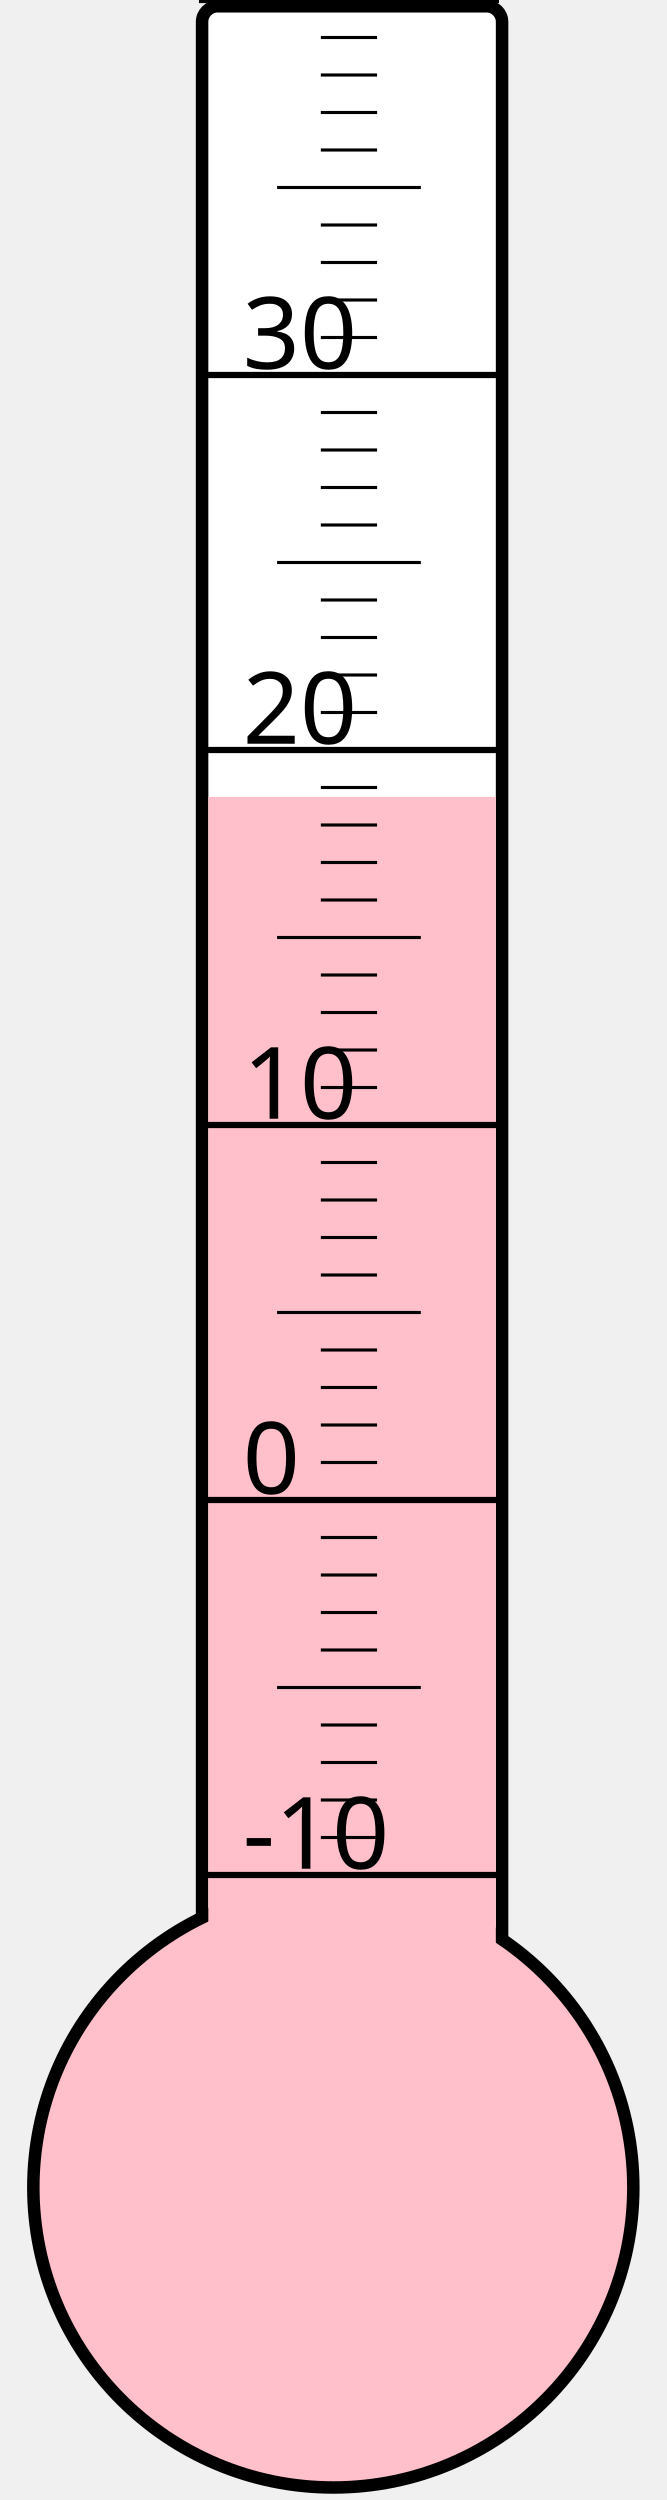
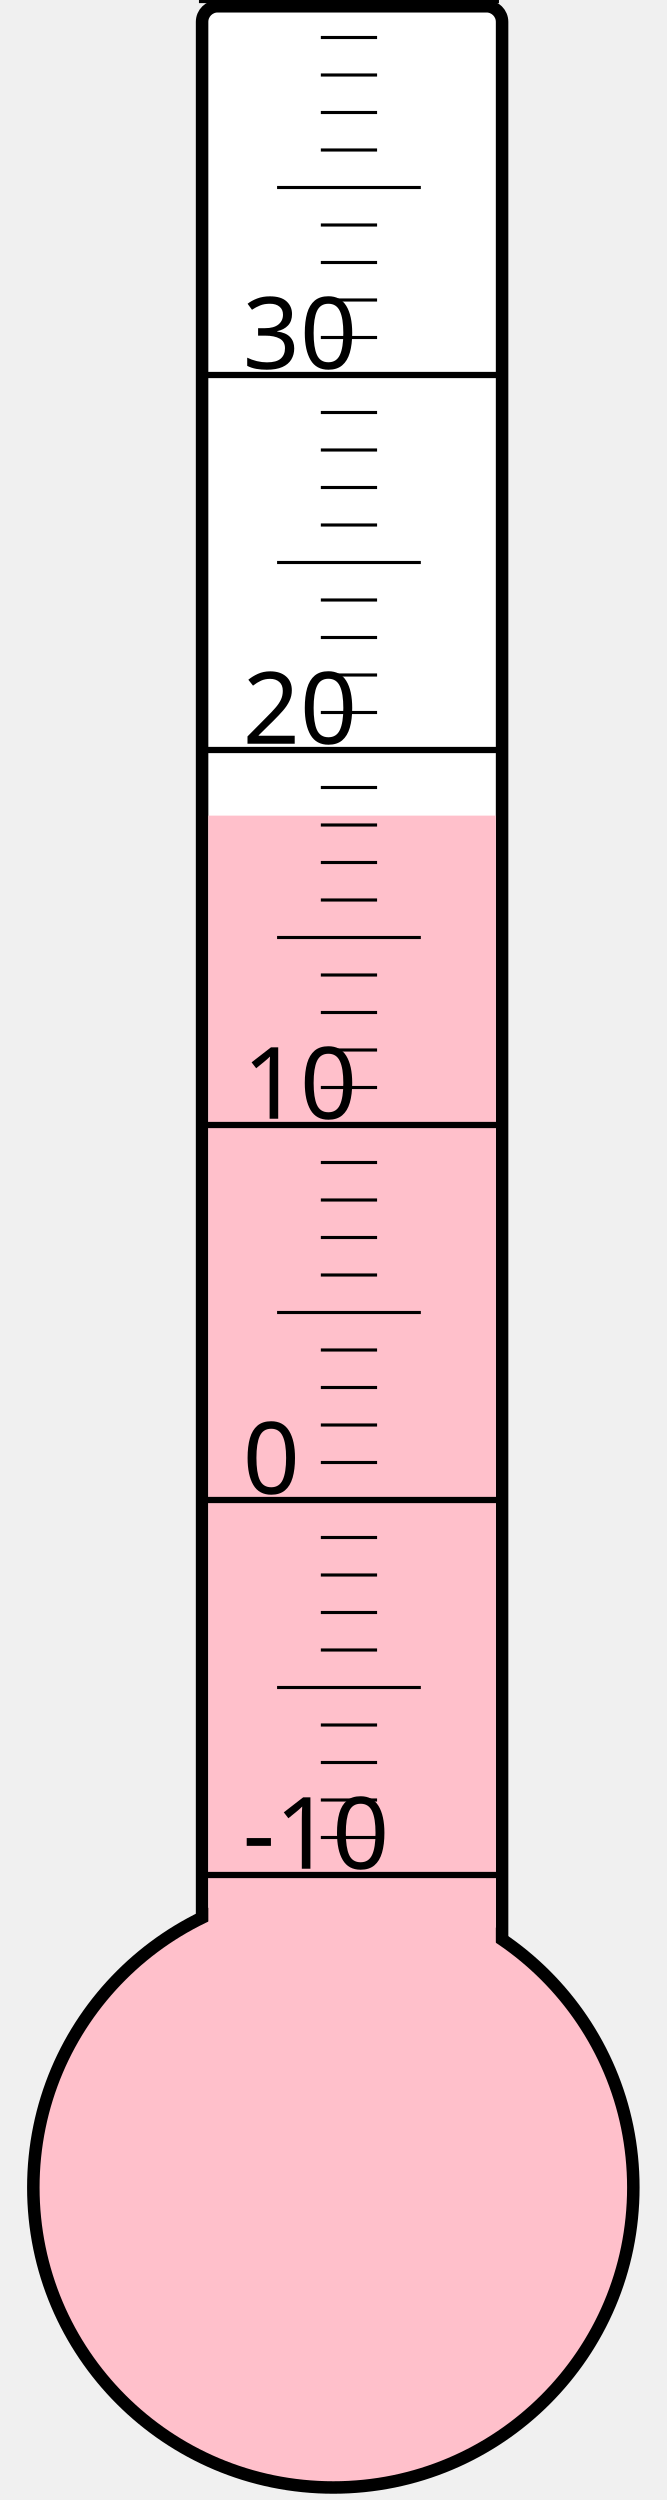
<svg xmlns="http://www.w3.org/2000/svg" width="40px" height="150px" viewBox="0 0 200 800">
  <rect width="200" height="800" x="0" y="0" style="fill: #ffffeb; fill-opacity: 0;" />
  <rect width="96" height="680" x="58" y="2" rx="5" ry="5" style="fill: white; fill-opacity: 1; stroke: black; stroke-width: 4;" />
  <circle cx="100" cy="700" r="96" style="fill: pink; stroke: black; stroke-width: 4;" />
-   <rect width="92" height="445.0" x="60" y="255.0" style="fill: pink; fill-opacity: 1; stroke-width: 0;" />
+   <rect width="92" height="439.0" x="60" y="261.0" style="fill: pink; fill-opacity: 1; stroke-width: 0;" />
  <text x="71" y="598" style="font-family: sans-serif; font-size: 24pt;">-10</text>
  <text x="71" y="478" style="font-family: sans-serif; font-size: 24pt;">0</text>
  <text x="71" y="358" style="font-family: sans-serif; font-size: 24pt;">10</text>
  <text x="71" y="238" style="font-family: sans-serif; font-size: 24pt;">20</text>
  <text x="71" y="118" style="font-family: sans-serif; font-size: 24pt;">30</text>
  <g style="stroke: black;">
    <line x1="57" y1="600" x2="153" y2="600" style="stroke-width: 2;" />
    <line x1="96" y1="588" x2="114" y2="588" style="stroke-width: 1;" />
    <line x1="96" y1="576" x2="114" y2="576" style="stroke-width: 1;" />
    <line x1="96" y1="564" x2="114" y2="564" style="stroke-width: 1;" />
    <line x1="96" y1="552" x2="114" y2="552" style="stroke-width: 1;" />
    <line x1="82" y1="540" x2="128" y2="540" style="stroke-width: 1;" />
    <line x1="96" y1="528" x2="114" y2="528" style="stroke-width: 1;" />
    <line x1="96" y1="516" x2="114" y2="516" style="stroke-width: 1;" />
    <line x1="96" y1="504" x2="114" y2="504" style="stroke-width: 1;" />
    <line x1="96" y1="492" x2="114" y2="492" style="stroke-width: 1;" />
    <line x1="57" y1="480" x2="153" y2="480" style="stroke-width: 2;" />
    <line x1="96" y1="468" x2="114" y2="468" style="stroke-width: 1;" />
    <line x1="96" y1="456" x2="114" y2="456" style="stroke-width: 1;" />
    <line x1="96" y1="444" x2="114" y2="444" style="stroke-width: 1;" />
    <line x1="96" y1="432" x2="114" y2="432" style="stroke-width: 1;" />
    <line x1="82" y1="420" x2="128" y2="420" style="stroke-width: 1;" />
    <line x1="96" y1="408" x2="114" y2="408" style="stroke-width: 1;" />
    <line x1="96" y1="396" x2="114" y2="396" style="stroke-width: 1;" />
    <line x1="96" y1="384" x2="114" y2="384" style="stroke-width: 1;" />
    <line x1="96" y1="372" x2="114" y2="372" style="stroke-width: 1;" />
    <line x1="57" y1="360" x2="153" y2="360" style="stroke-width: 2;" />
    <line x1="96" y1="348" x2="114" y2="348" style="stroke-width: 1;" />
    <line x1="96" y1="336" x2="114" y2="336" style="stroke-width: 1;" />
    <line x1="96" y1="324" x2="114" y2="324" style="stroke-width: 1;" />
    <line x1="96" y1="312" x2="114" y2="312" style="stroke-width: 1;" />
    <line x1="82" y1="300" x2="128" y2="300" style="stroke-width: 1;" />
    <line x1="96" y1="288" x2="114" y2="288" style="stroke-width: 1;" />
    <line x1="96" y1="276" x2="114" y2="276" style="stroke-width: 1;" />
    <line x1="96" y1="264" x2="114" y2="264" style="stroke-width: 1;" />
    <line x1="96" y1="252" x2="114" y2="252" style="stroke-width: 1;" />
    <line x1="57" y1="240" x2="153" y2="240" style="stroke-width: 2;" />
    <line x1="96" y1="228" x2="114" y2="228" style="stroke-width: 1;" />
    <line x1="96" y1="216" x2="114" y2="216" style="stroke-width: 1;" />
    <line x1="96" y1="204" x2="114" y2="204" style="stroke-width: 1;" />
    <line x1="96" y1="192" x2="114" y2="192" style="stroke-width: 1;" />
    <line x1="82" y1="180" x2="128" y2="180" style="stroke-width: 1;" />
    <line x1="96" y1="168" x2="114" y2="168" style="stroke-width: 1;" />
    <line x1="96" y1="156" x2="114" y2="156" style="stroke-width: 1;" />
    <line x1="96" y1="144" x2="114" y2="144" style="stroke-width: 1;" />
    <line x1="96" y1="132" x2="114" y2="132" style="stroke-width: 1;" />
    <line x1="57" y1="120" x2="153" y2="120" style="stroke-width: 2;" />
    <line x1="96" y1="108" x2="114" y2="108" style="stroke-width: 1;" />
    <line x1="96" y1="96" x2="114" y2="96" style="stroke-width: 1;" />
    <line x1="96" y1="84" x2="114" y2="84" style="stroke-width: 1;" />
    <line x1="96" y1="72" x2="114" y2="72" style="stroke-width: 1;" />
    <line x1="82" y1="60" x2="128" y2="60" style="stroke-width: 1;" />
    <line x1="96" y1="48" x2="114" y2="48" style="stroke-width: 1;" />
    <line x1="96" y1="36" x2="114" y2="36" style="stroke-width: 1;" />
    <line x1="96" y1="24" x2="114" y2="24" style="stroke-width: 1;" />
    <line x1="96" y1="12" x2="114" y2="12" style="stroke-width: 1;" />
    <line x1="57" y1="0" x2="153" y2="0" style="stroke-width: 2;" />
  </g>
</svg>
